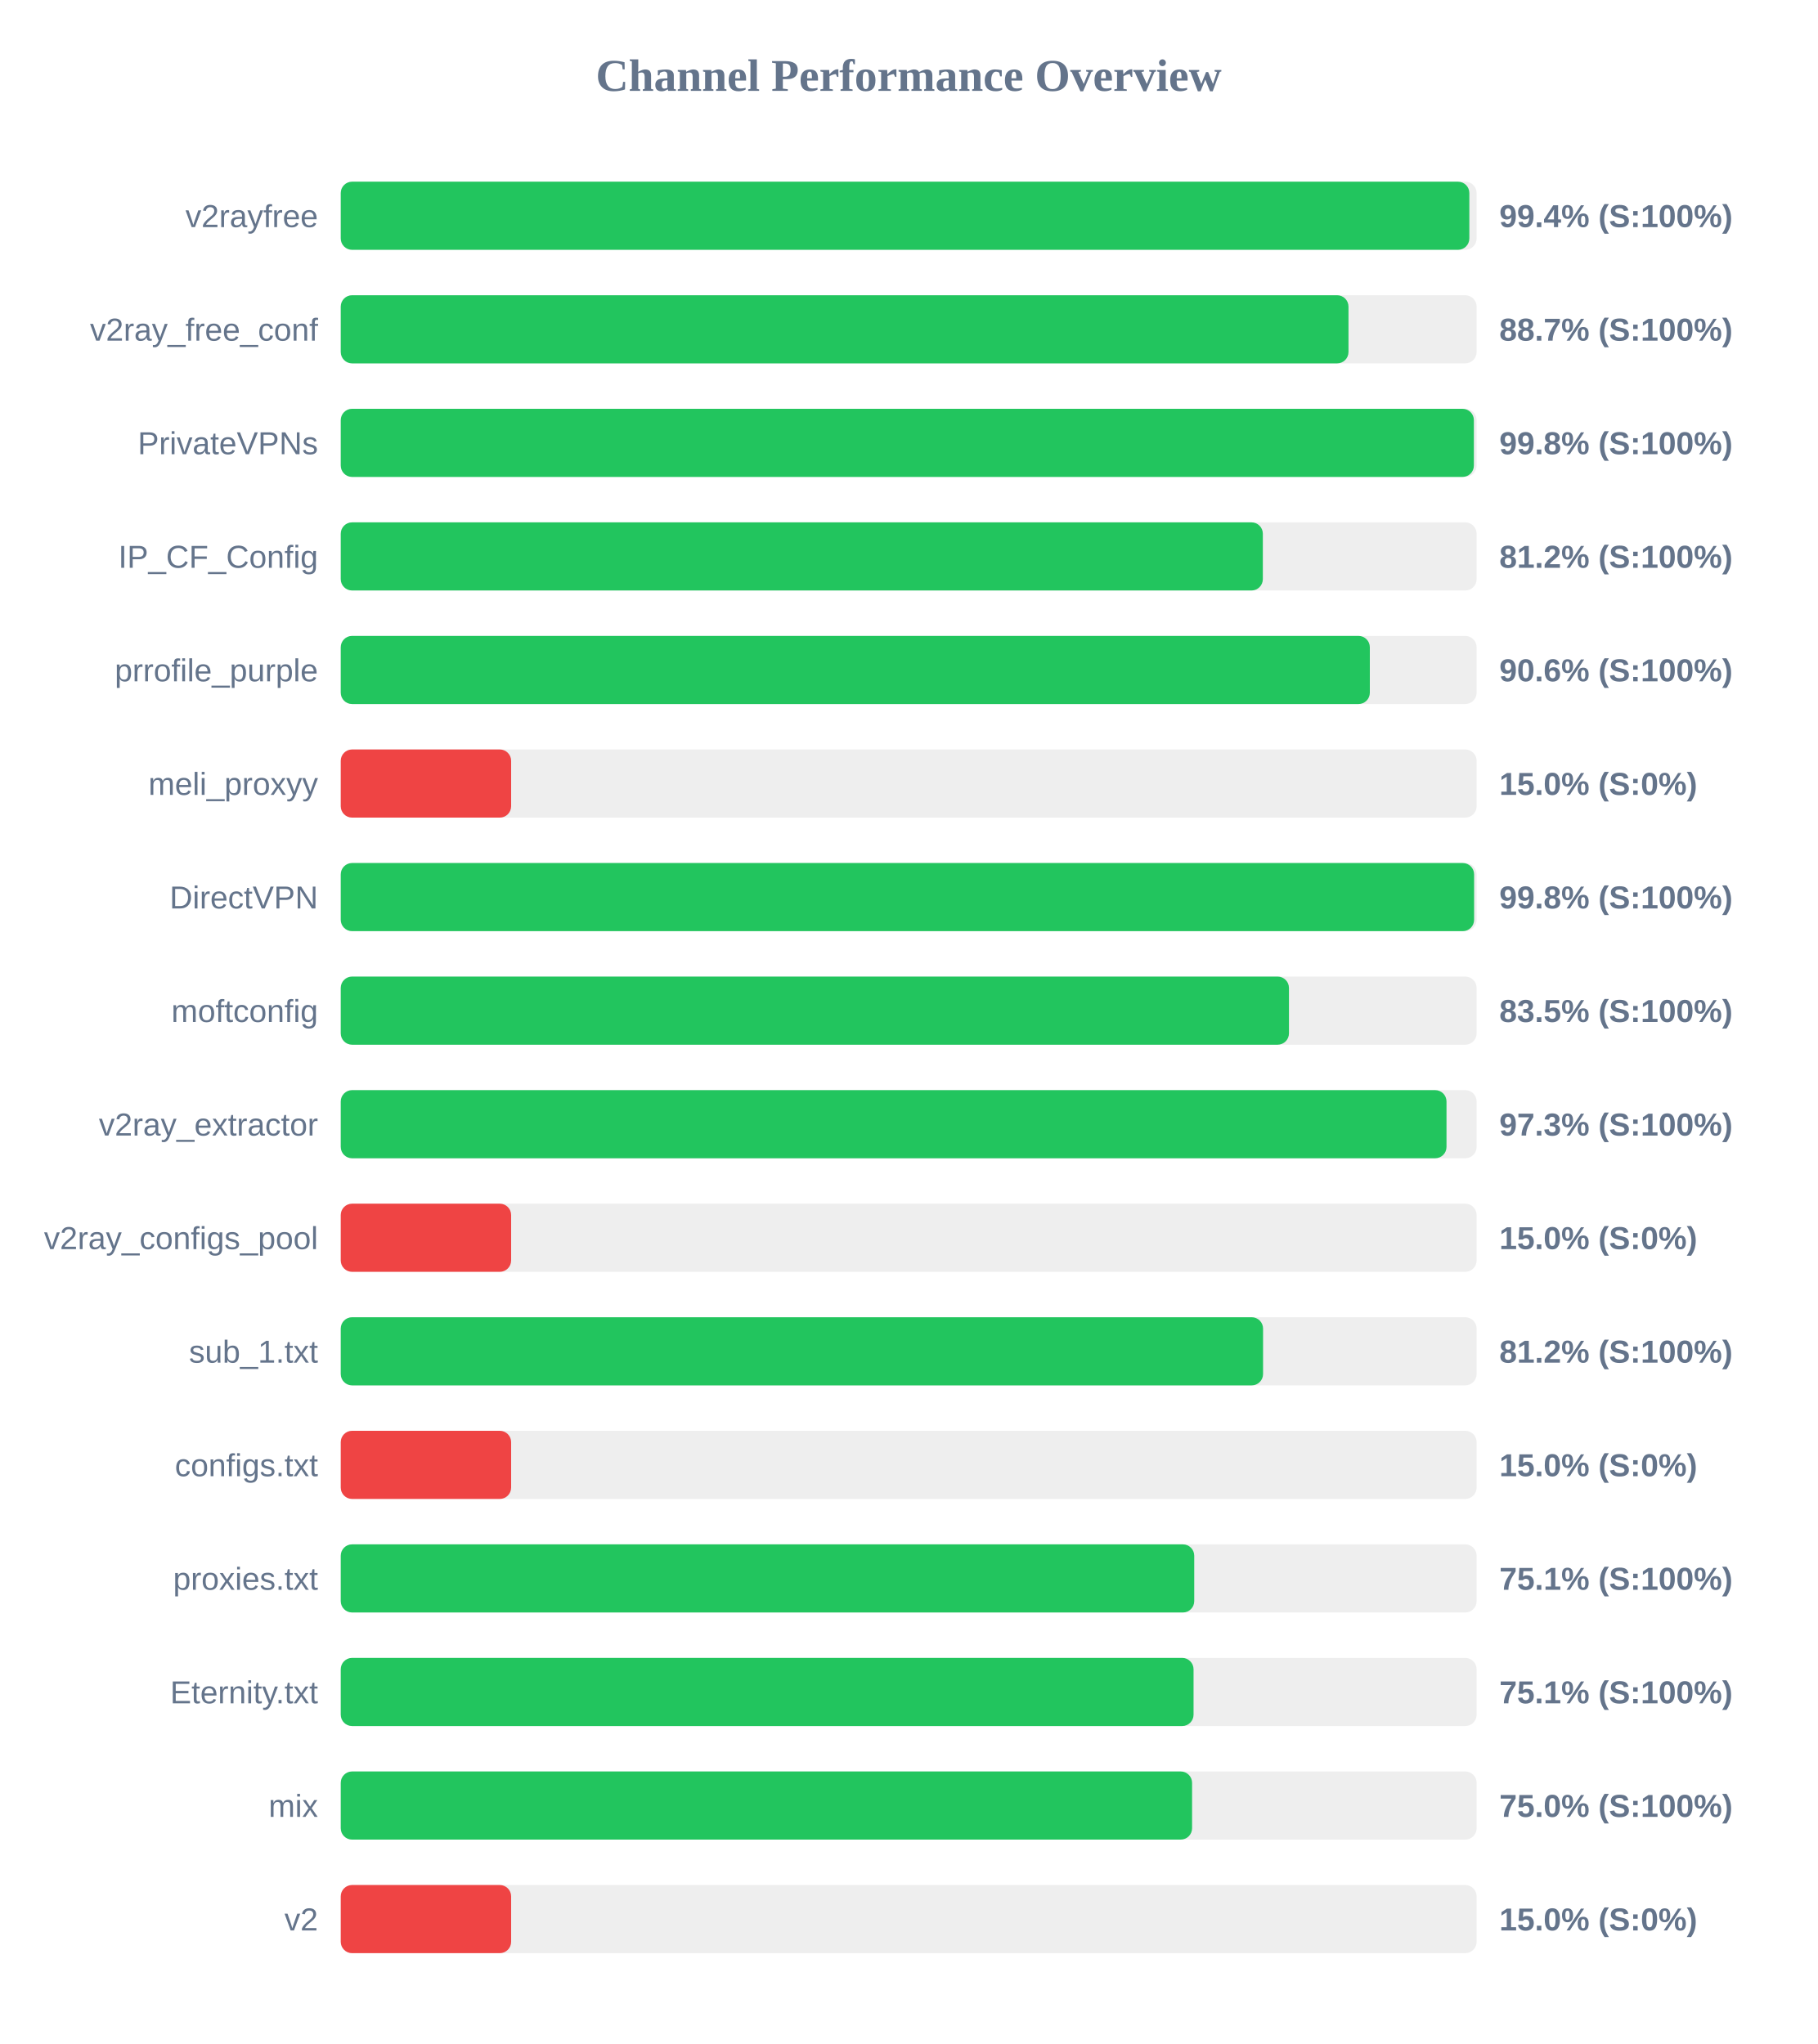
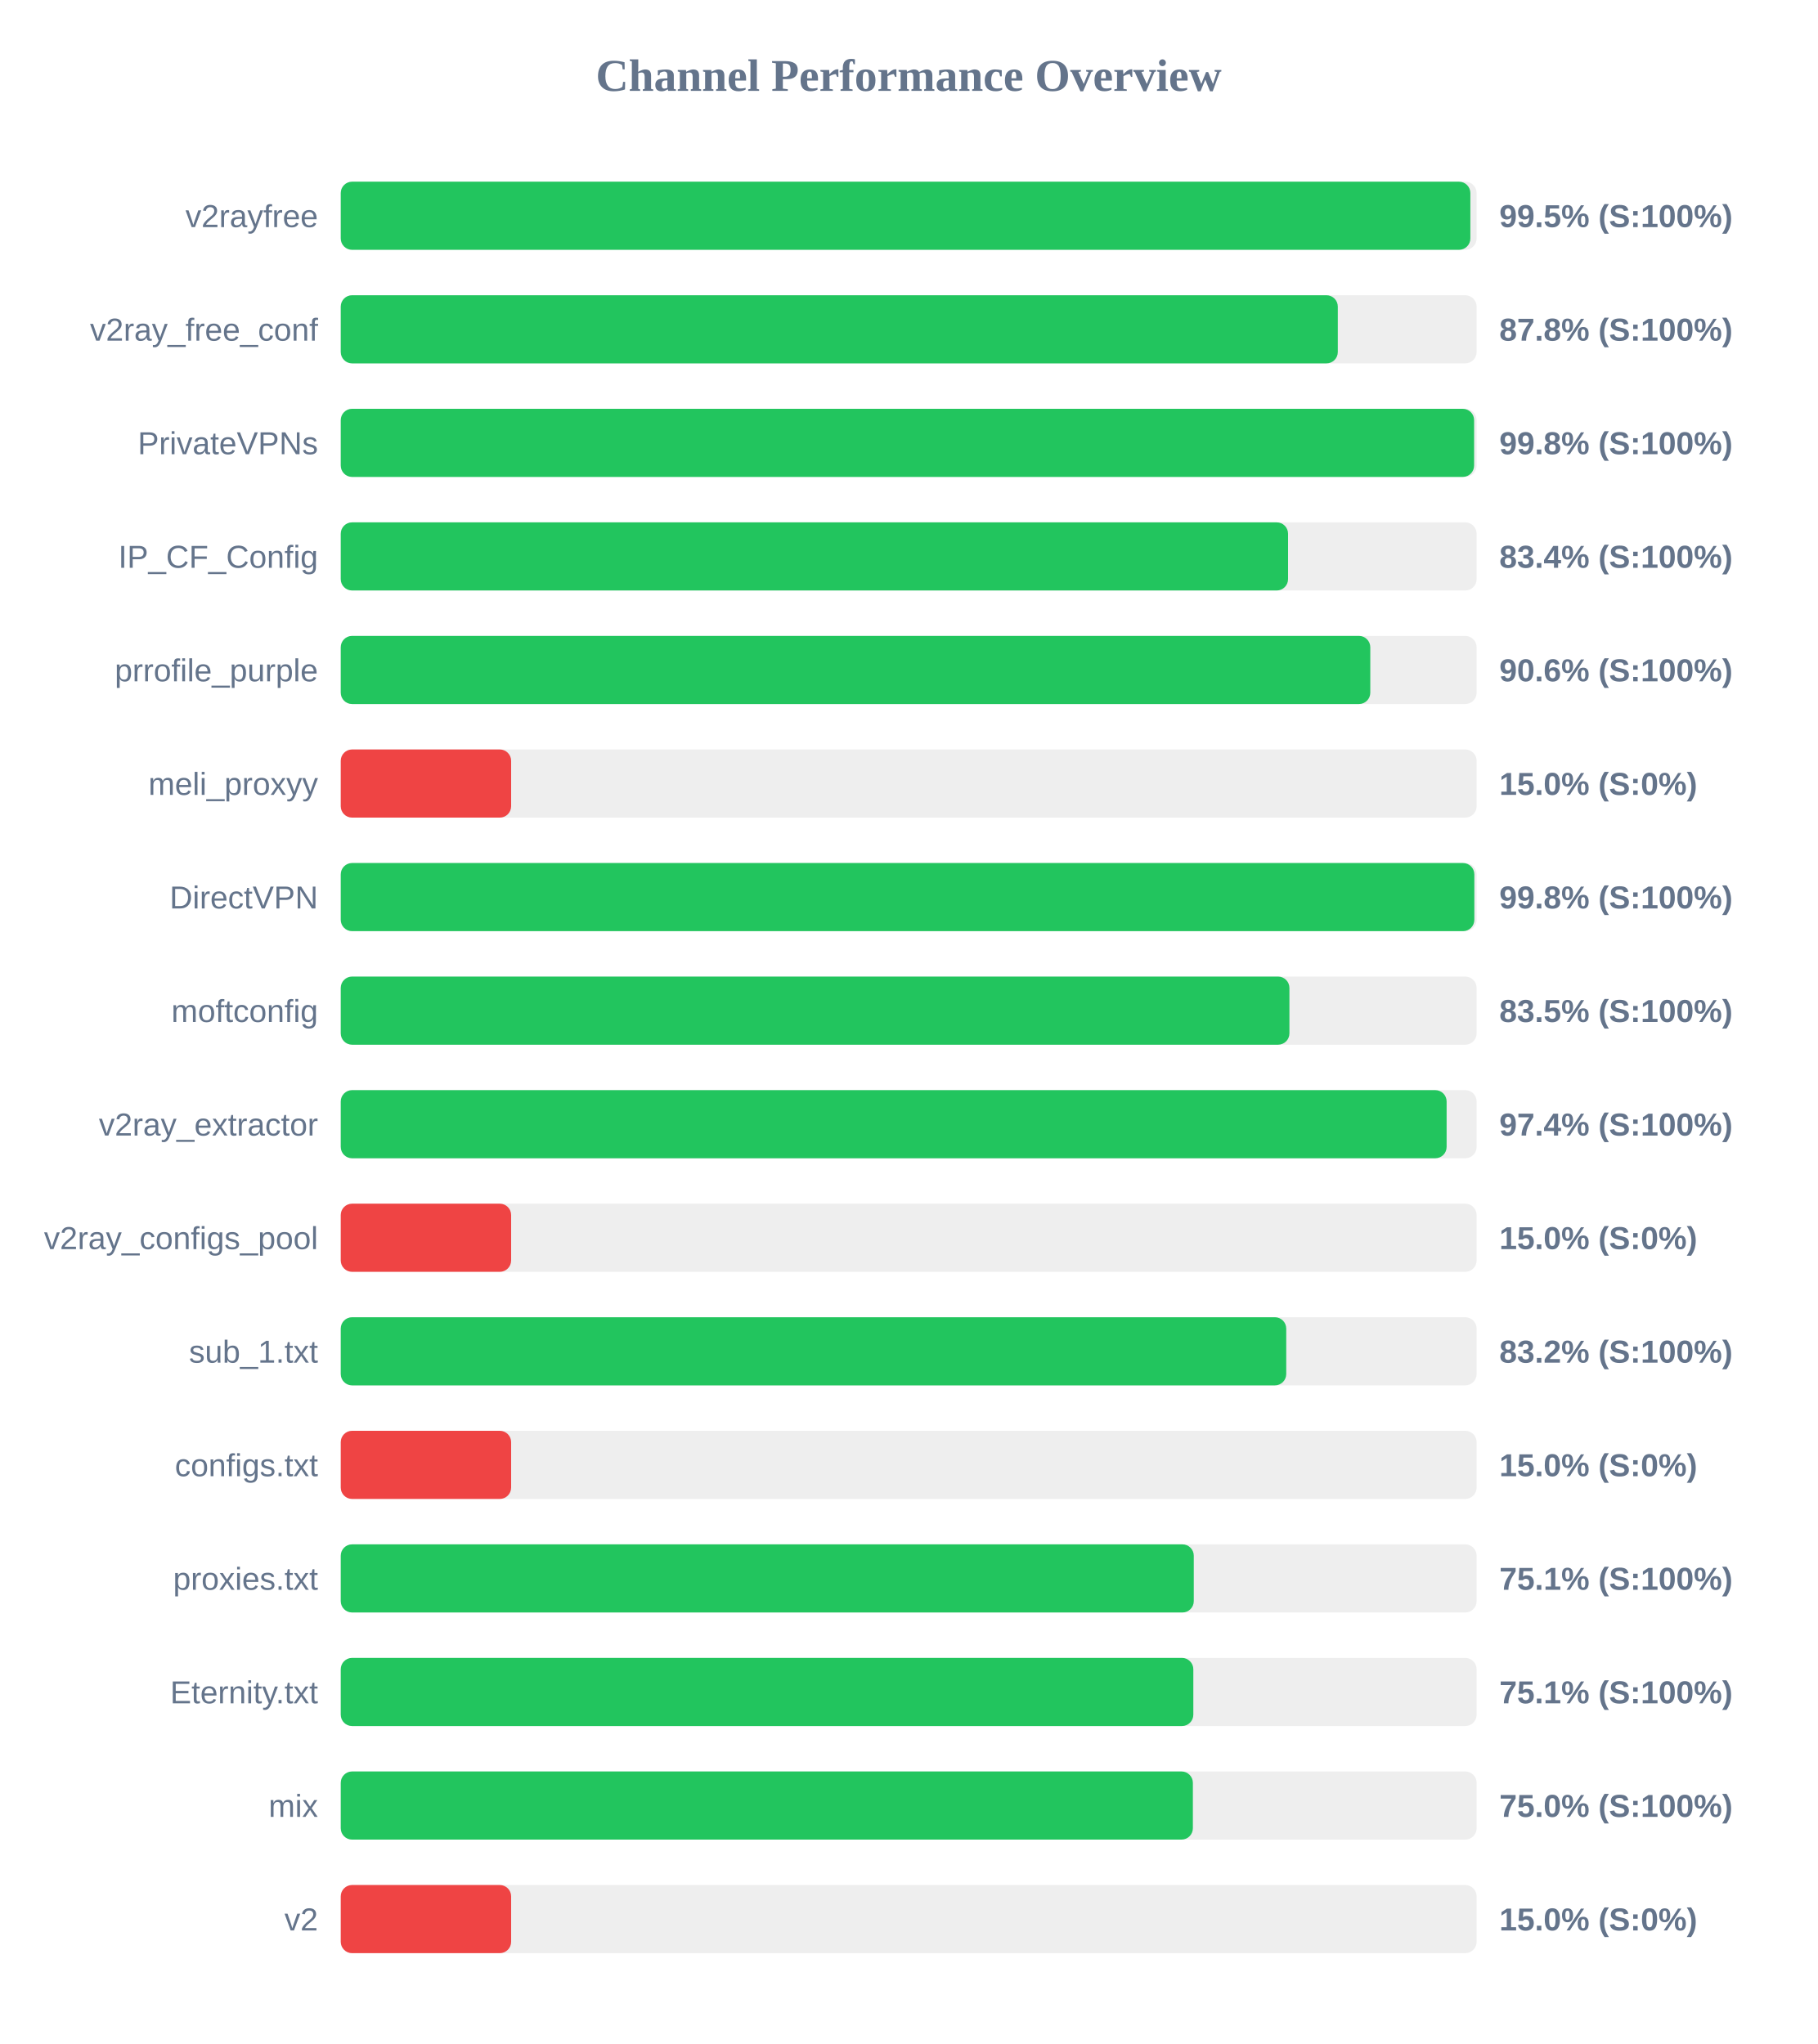
<svg xmlns="http://www.w3.org/2000/svg" width="800" height="900" version="1.1">
  <style>
        .row { font: 14px Arial; fill: #64748b; }
        .score { font: bold 14px Arial; fill: #64748b; }
    </style>
  <text x="400" y="40" text-anchor="middle" font-size="20px" font-weight="bold" fill="#64748b">Channel Performance Overview</text>
  <rect x="150" y="80" width="500" height="30" fill="#eee" rx="5" />
-   <rect x="150" y="80" width="496.8" height="30" fill="#22c55e" rx="5" />
+   <rect x="150" y="80" width="497.25" height="30" fill="#22c55e" rx="5" />
  <text x="140" y="100" text-anchor="end" class="row">v2rayfree</text>
-   <text x="660" y="100" text-anchor="start" class="score">99.4% (S:100%)</text>
+   <text x="660" y="100" text-anchor="start" class="score">99.5% (S:100%)</text>
  <rect x="150" y="130" width="500" height="30" fill="#eee" rx="5" />
-   <rect x="150" y="130" width="443.6" height="30" fill="#22c55e" rx="5" />
+   <rect x="150" y="130" width="438.9" height="30" fill="#22c55e" rx="5" />
  <text x="140" y="150" text-anchor="end" class="row">v2ray_free_conf</text>
-   <text x="660" y="150" text-anchor="start" class="score">88.7% (S:100%)</text>
+   <text x="660" y="150" text-anchor="start" class="score">87.8% (S:100%)</text>
  <rect x="150" y="180" width="500" height="30" fill="#eee" rx="5" />
-   <rect x="150" y="180" width="498.8" height="30" fill="#22c55e" rx="5" />
+   <rect x="150" y="180" width="498.9" height="30" fill="#22c55e" rx="5" />
  <text x="140" y="200" text-anchor="end" class="row">PrivateVPNs</text>
  <text x="660" y="200" text-anchor="start" class="score">99.8% (S:100%)</text>
  <rect x="150" y="230" width="500" height="30" fill="#eee" rx="5" />
-   <rect x="150" y="230" width="405.9" height="30" fill="#22c55e" rx="5" />
+   <rect x="150" y="230" width="417.0" height="30" fill="#22c55e" rx="5" />
  <text x="140" y="250" text-anchor="end" class="row">IP_CF_Config</text>
-   <text x="660" y="250" text-anchor="start" class="score">81.2% (S:100%)</text>
+   <text x="660" y="250" text-anchor="start" class="score">83.4% (S:100%)</text>
  <rect x="150" y="280" width="500" height="30" fill="#eee" rx="5" />
-   <rect x="150" y="280" width="453.0" height="30" fill="#22c55e" rx="5" />
+   <rect x="150" y="280" width="453.2" height="30" fill="#22c55e" rx="5" />
  <text x="140" y="300" text-anchor="end" class="row">prrofile_purple</text>
  <text x="660" y="300" text-anchor="start" class="score">90.6% (S:100%)</text>
  <rect x="150" y="330" width="500" height="30" fill="#eee" rx="5" />
  <rect x="150" y="330" width="75.0" height="30" fill="#ef4444" rx="5" />
  <text x="140" y="350" text-anchor="end" class="row">meli_proxyy</text>
  <text x="660" y="350" text-anchor="start" class="score">15.0% (S:0%)</text>
  <rect x="150" y="380" width="500" height="30" fill="#eee" rx="5" />
-   <rect x="150" y="380" width="498.9" height="30" fill="#22c55e" rx="5" />
+   <rect x="150" y="380" width="499.0" height="30" fill="#22c55e" rx="5" />
  <text x="140" y="400" text-anchor="end" class="row">DirectVPN</text>
  <text x="660" y="400" text-anchor="start" class="score">99.8% (S:100%)</text>
  <rect x="150" y="430" width="500" height="30" fill="#eee" rx="5" />
-   <rect x="150" y="430" width="417.4" height="30" fill="#22c55e" rx="5" />
+   <rect x="150" y="430" width="417.6" height="30" fill="#22c55e" rx="5" />
  <text x="140" y="450" text-anchor="end" class="row">moftconfig</text>
  <text x="660" y="450" text-anchor="start" class="score">83.5% (S:100%)</text>
  <rect x="150" y="480" width="500" height="30" fill="#eee" rx="5" />
-   <rect x="150" y="480" width="486.75" height="30" fill="#22c55e" rx="5" />
+   <rect x="150" y="480" width="486.8" height="30" fill="#22c55e" rx="5" />
  <text x="140" y="500" text-anchor="end" class="row">v2ray_extractor</text>
-   <text x="660" y="500" text-anchor="start" class="score">97.3% (S:100%)</text>
+   <text x="660" y="500" text-anchor="start" class="score">97.4% (S:100%)</text>
  <rect x="150" y="530" width="500" height="30" fill="#eee" rx="5" />
  <rect x="150" y="530" width="75.0" height="30" fill="#ef4444" rx="5" />
  <text x="140" y="550" text-anchor="end" class="row">v2ray_configs_pool</text>
  <text x="660" y="550" text-anchor="start" class="score">15.0% (S:0%)</text>
  <rect x="150" y="580" width="500" height="30" fill="#eee" rx="5" />
-   <rect x="150" y="580" width="406.0" height="30" fill="#22c55e" rx="5" />
+   <rect x="150" y="580" width="416.2" height="30" fill="#22c55e" rx="5" />
  <text x="140" y="600" text-anchor="end" class="row">sub_1.txt</text>
-   <text x="660" y="600" text-anchor="start" class="score">81.2% (S:100%)</text>
+   <text x="660" y="600" text-anchor="start" class="score">83.2% (S:100%)</text>
  <rect x="150" y="630" width="500" height="30" fill="#eee" rx="5" />
  <rect x="150" y="630" width="75.0" height="30" fill="#ef4444" rx="5" />
  <text x="140" y="650" text-anchor="end" class="row">configs.txt</text>
  <text x="660" y="650" text-anchor="start" class="score">15.0% (S:0%)</text>
  <rect x="150" y="680" width="500" height="30" fill="#eee" rx="5" />
-   <rect x="150" y="680" width="375.7" height="30" fill="#22c55e" rx="5" />
+   <rect x="150" y="680" width="375.5" height="30" fill="#22c55e" rx="5" />
  <text x="140" y="700" text-anchor="end" class="row">proxies.txt</text>
  <text x="660" y="700" text-anchor="start" class="score">75.1% (S:100%)</text>
  <rect x="150" y="730" width="500" height="30" fill="#eee" rx="5" />
-   <rect x="150" y="730" width="375.4" height="30" fill="#22c55e" rx="5" />
+   <rect x="150" y="730" width="375.3" height="30" fill="#22c55e" rx="5" />
  <text x="140" y="750" text-anchor="end" class="row">Eternity.txt</text>
  <text x="660" y="750" text-anchor="start" class="score">75.1% (S:100%)</text>
  <rect x="150" y="780" width="500" height="30" fill="#eee" rx="5" />
-   <rect x="150" y="780" width="374.75" height="30" fill="#22c55e" rx="5" />
+   <rect x="150" y="780" width="375.1" height="30" fill="#22c55e" rx="5" />
  <text x="140" y="800" text-anchor="end" class="row">mix</text>
  <text x="660" y="800" text-anchor="start" class="score">75.0% (S:100%)</text>
  <rect x="150" y="830" width="500" height="30" fill="#eee" rx="5" />
  <rect x="150" y="830" width="75.0" height="30" fill="#ef4444" rx="5" />
  <text x="140" y="850" text-anchor="end" class="row">v2</text>
  <text x="660" y="850" text-anchor="start" class="score">15.0% (S:0%)</text>
</svg>
